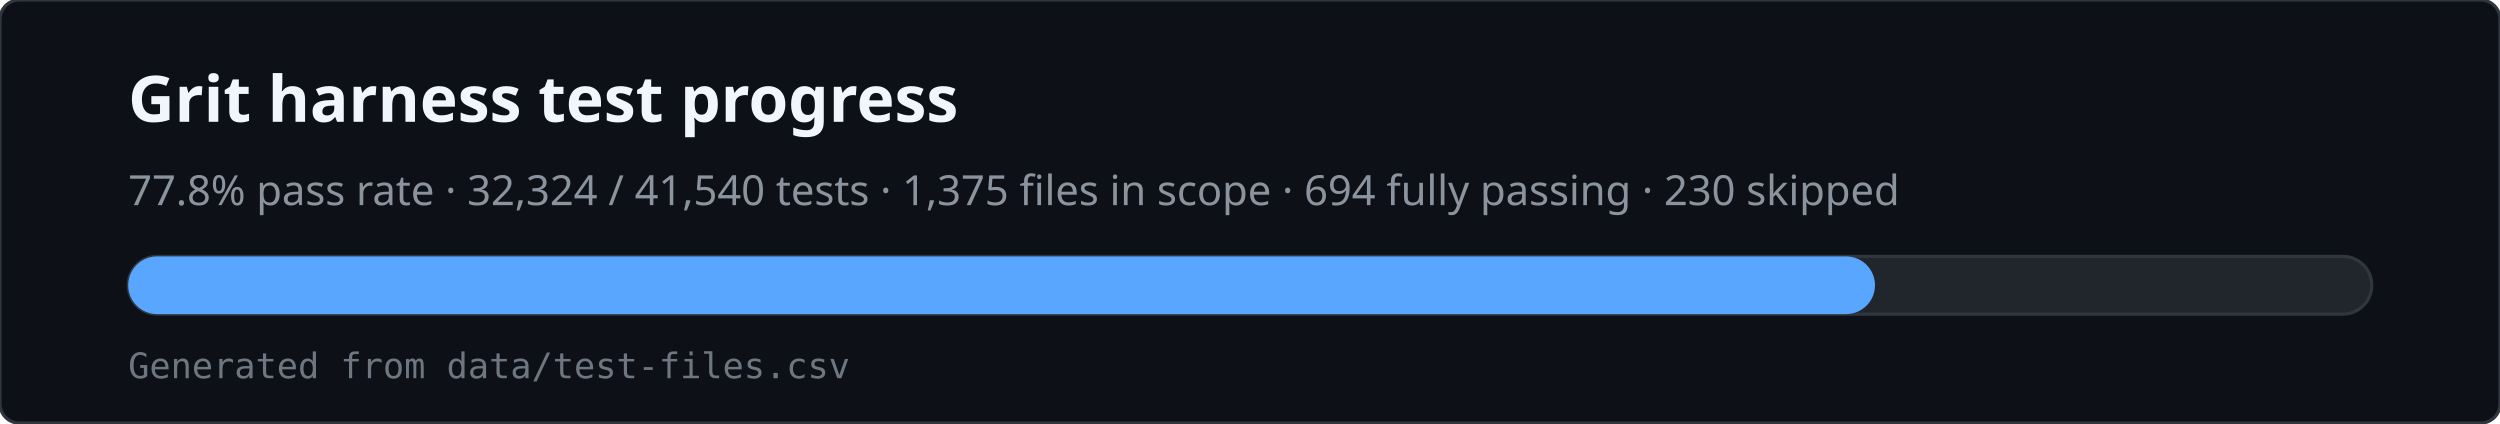
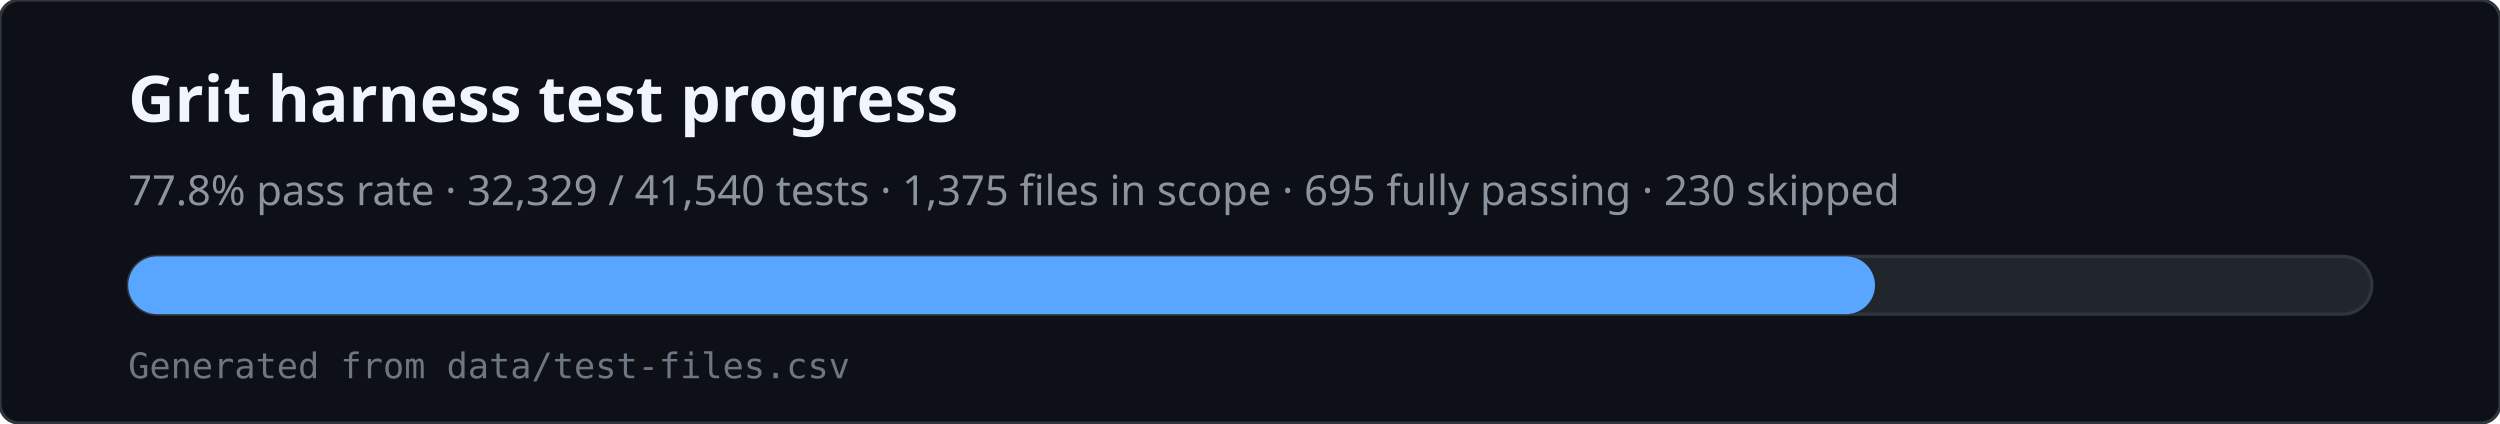
<svg xmlns="http://www.w3.org/2000/svg" viewBox="0 0 780 132" width="780" height="132" role="img" aria-labelledby="svg-title svg-desc">
  <rect x="0" y="0" width="780" height="132" rx="6" fill="#0d1117" stroke="#30363d" />
  <text x="40" y="38" fill="#f0f6fc" font-family="ui-sans-serif,system-ui,sans-serif" font-size="20" font-weight="600">Grit harness test progress</text>
-   <text x="40" y="64" fill="#8b949e" font-family="ui-sans-serif,system-ui,sans-serif" font-size="13">77.8% pass rate · 32,324 / 41,540 tests · 1,375 files in scope · 694 fully passing · 230 skipped</text>
+   <text x="40" y="64" fill="#8b949e" font-family="ui-sans-serif,system-ui,sans-serif" font-size="13">77.8% pass rate · 32,329 / 41,540 tests · 1,375 files in scope · 695 fully passing · 230 skipped</text>
  <rect x="40" y="80" width="700" height="18" rx="9" fill="#21262d" stroke="#30363d" />
  <rect x="40" y="80" width="545" height="18" rx="9" fill="#58a6ff" />
  <text x="40" y="118" fill="#6e7681" font-family="ui-monospace,monospace" font-size="11">Generated from data/test-files.csv</text>
</svg>
